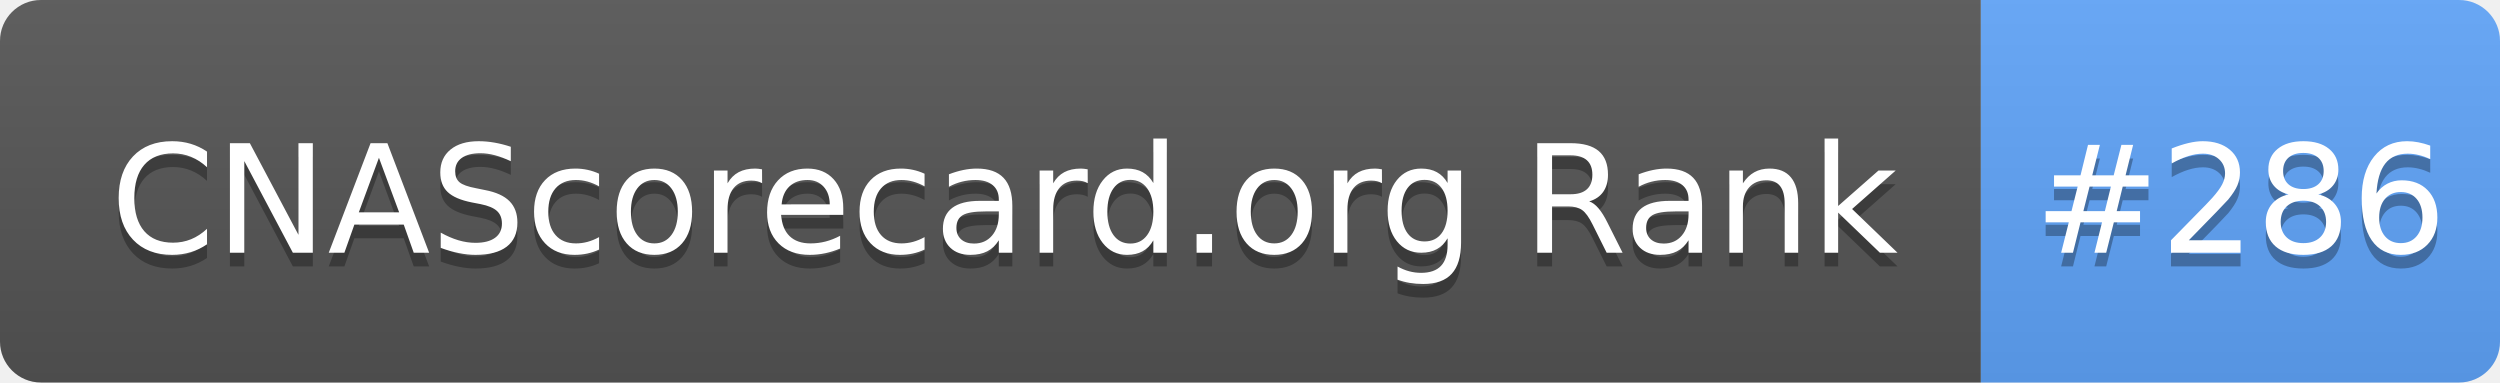
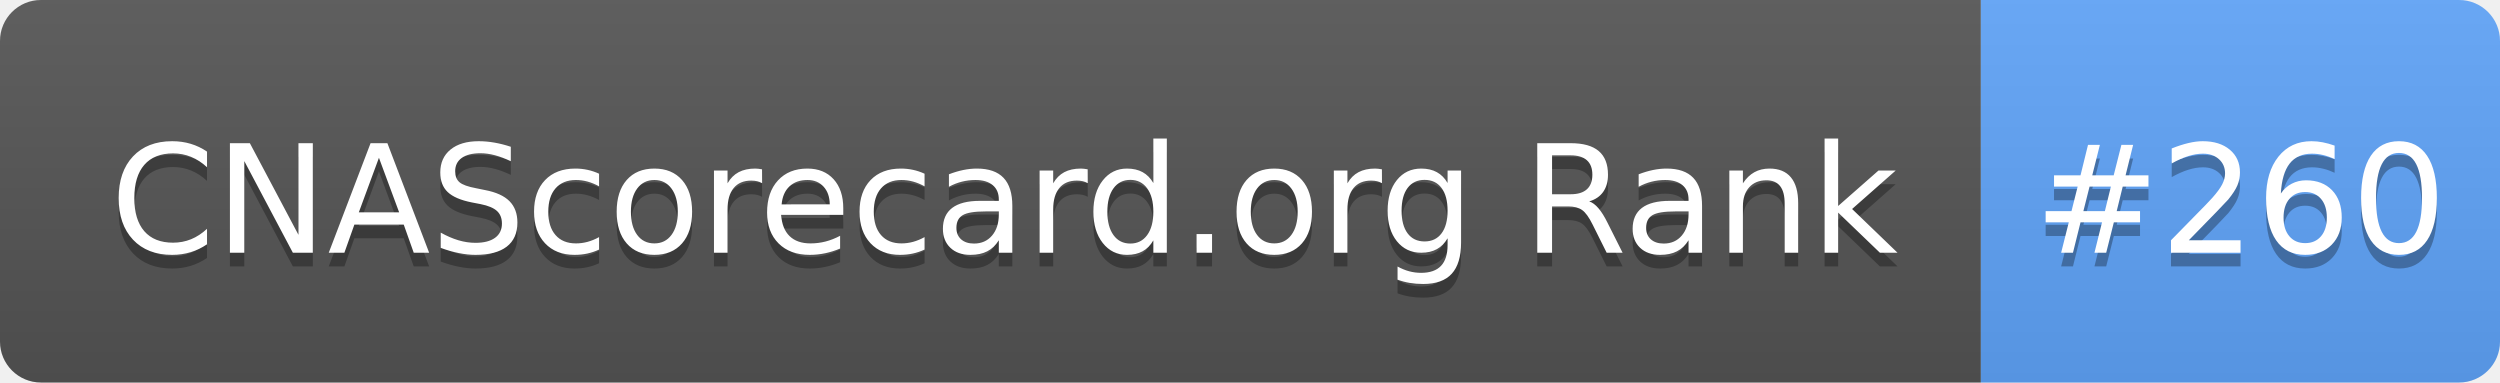
- <svg xmlns="http://www.w3.org/2000/svg" width="183" height="28" role="img" aria-label="CNAScorecard.org Rank: #286">
+ <svg xmlns="http://www.w3.org/2000/svg" width="183" height="28" role="img" aria-label="CNAScorecard.org Rank: #260">
  <linearGradient id="s" x2="0" y2="100%">
    <stop offset="0" stop-color="#bbb" stop-opacity=".1" />
    <stop offset="1" stop-opacity=".1" />
  </linearGradient>
  <clipPath id="r">
    <rect width="183" height="28" rx="3" fill="#fff" />
  </clipPath>
  <g clip-path="url(#r)">
    <rect width="145" height="28" fill="#555" />
    <rect x="145" width="38" height="28" fill="#60A5FA" />
    <rect width="183" height="28" fill="url(#s)" />
  </g>
  <g fill="#fff" text-anchor="middle" font-family="Verdana,Geneva,DejaVu Sans,sans-serif" text-rendering="geometricPrecision" font-size="110">
    <text aria-hidden="true" x="735" y="195" fill="#010101" fill-opacity=".3" transform="scale(.1)" textLength="1350">CNAScorecard.org Rank</text>
    <text x="735" y="185" transform="scale(.1)" fill="#fff" textLength="1350">CNAScorecard.org Rank</text>
-     <text aria-hidden="true" x="1640" y="195" fill="#010101" fill-opacity=".3" transform="scale(.1)" textLength="280">#286</text>
-     <text x="1640" y="185" transform="scale(.1)" fill="#fff" textLength="280">#286</text>
+     <text aria-hidden="true" x="1640" y="195" fill="#010101" fill-opacity=".3" transform="scale(.1)" textLength="280">#260</text>
+     <text x="1640" y="185" transform="scale(.1)" fill="#fff" textLength="280">#260</text>
  </g>
</svg>
